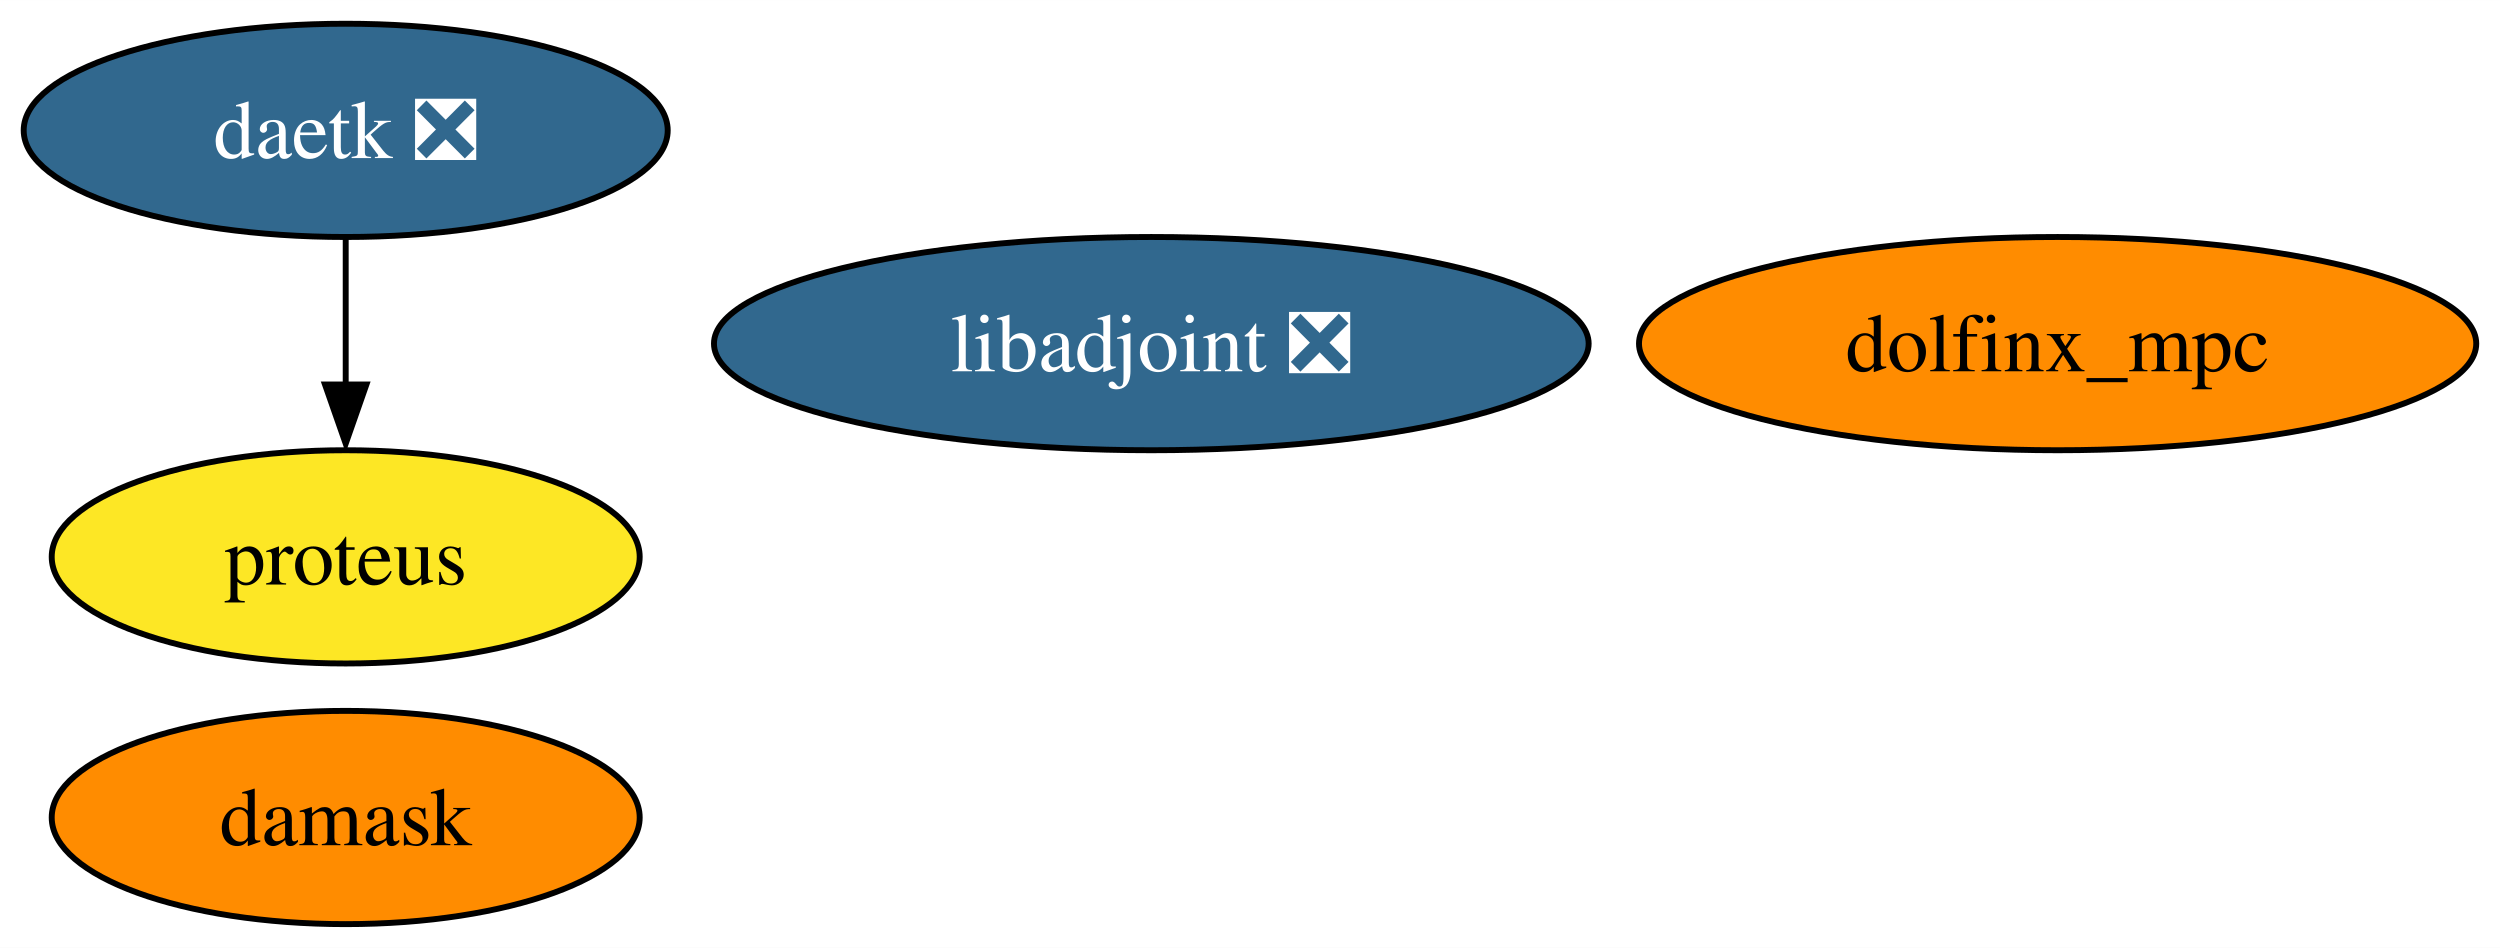
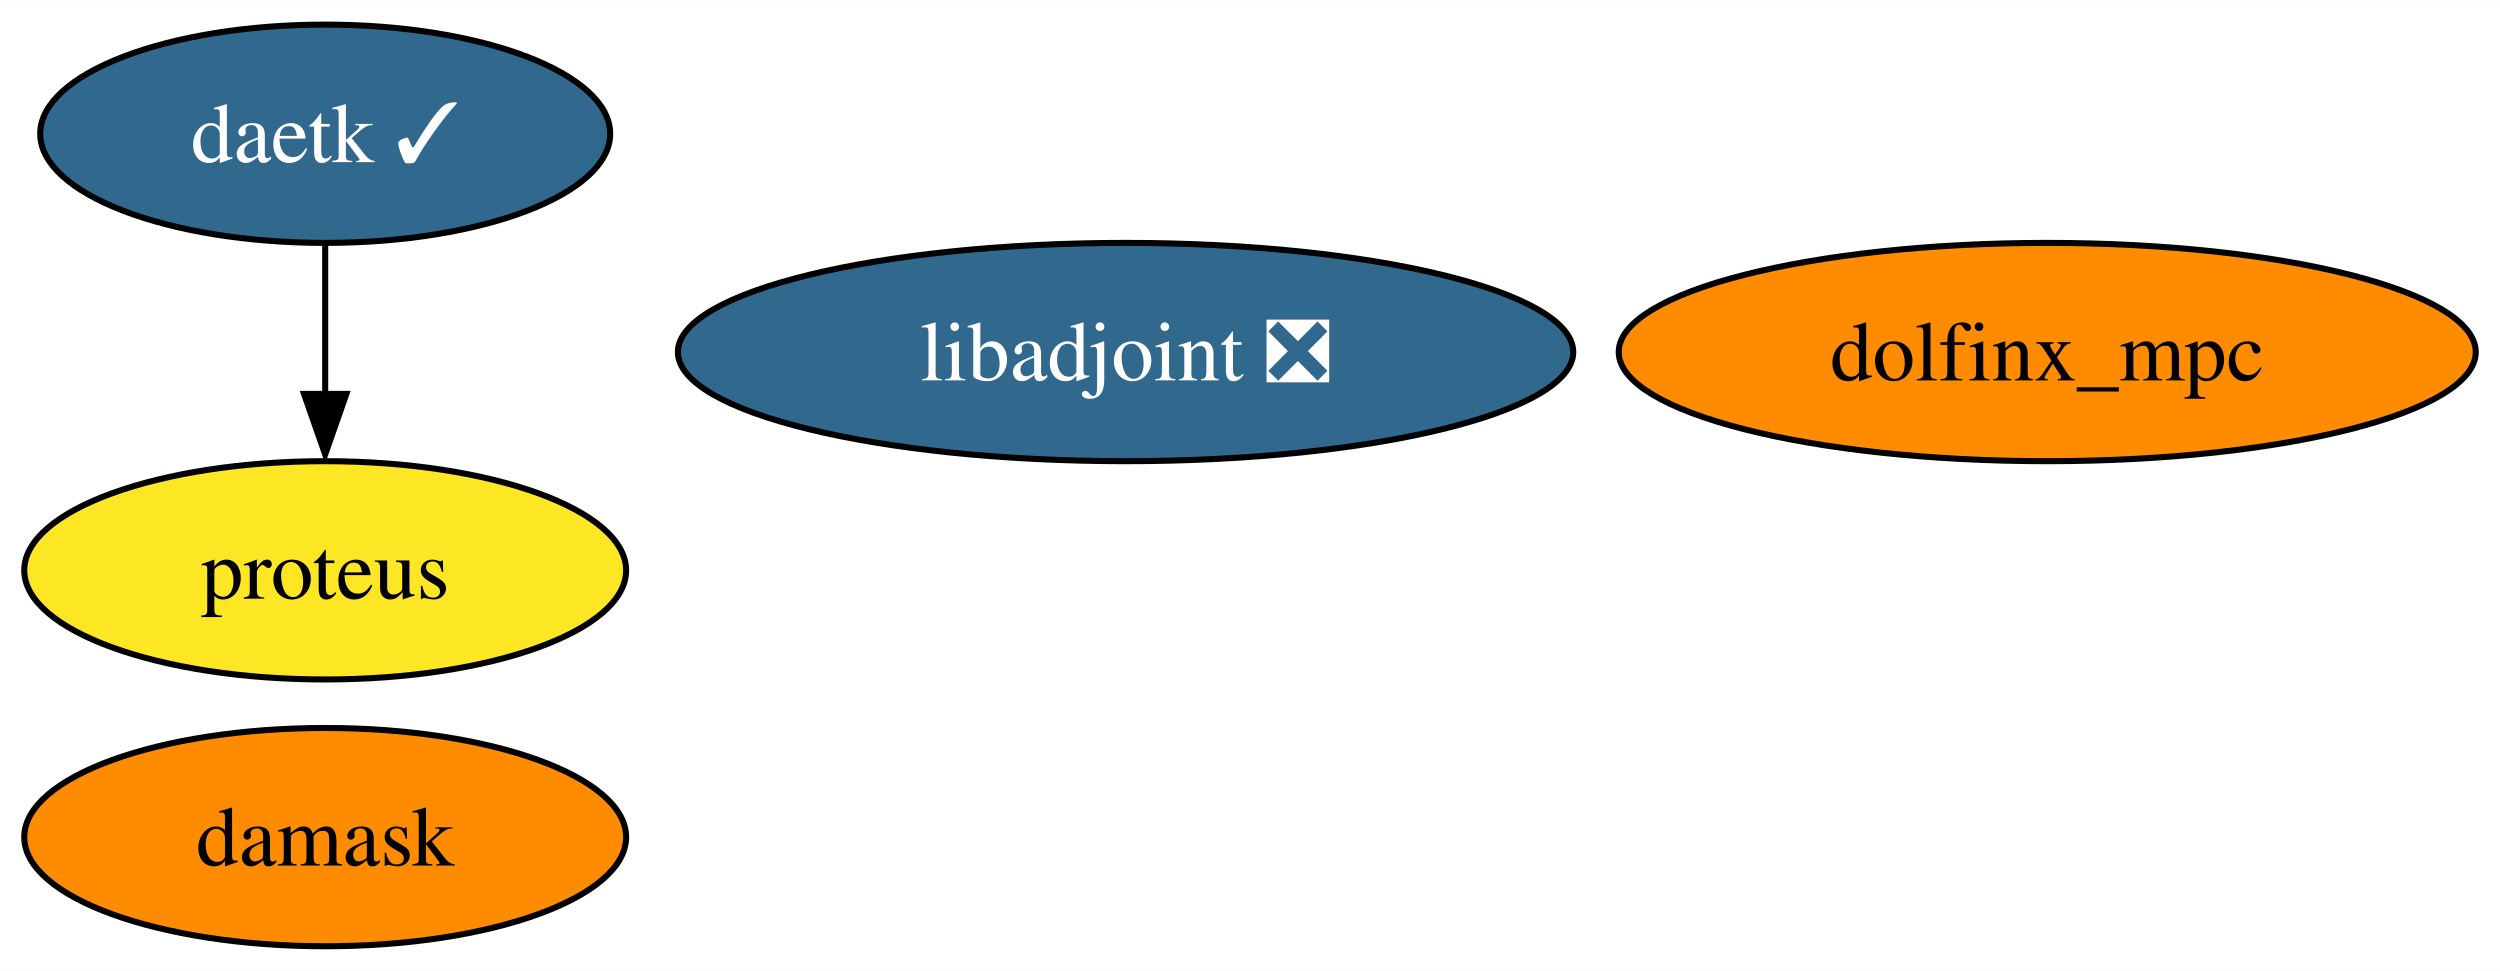
- <svg xmlns="http://www.w3.org/2000/svg" xmlns:xlink="http://www.w3.org/1999/xlink" width="422pt" height="160pt" viewBox="0.00 0.00 422.04 160.00">
+ <svg xmlns="http://www.w3.org/2000/svg" xmlns:xlink="http://www.w3.org/1999/xlink" width="412pt" height="160pt" viewBox="0.00 0.00 412.30 160.00">
  <g id="graph0" class="graph" transform="scale(1 1) rotate(0) translate(4 156)">
-     <polygon fill="white" stroke="none" points="-4,4 -4,-156 418.04,-156 418.04,4 -4,4" />
+     <polygon fill="white" stroke="none" points="-4,4 -4,-156 408.3,-156 408.3,4 -4,4" />
    <g id="node1" class="node">
      <g id="a_node1">
        <a xlink:href="https://github.com/conda-forge/libadjoint-feedstock/pull/38" xlink:title="libadjoint ❎">
-           <ellipse fill="#31688e" stroke="black" cx="190.36" cy="-98" rx="73.83" ry="18" />
-           <text text-anchor="middle" x="190.36" y="-93.33" font-family="Times,serif" font-size="14.00" fill="white">libadjoint ❎</text>
+           <ellipse fill="#31688e" stroke="black" cx="181.63" cy="-98" rx="73.83" ry="18" />
+           <text text-anchor="middle" x="181.63" y="-93.33" font-family="Times,serif" font-size="14.00" fill="white">libadjoint ❎</text>
        </a>
      </g>
    </g>
    <g id="node2" class="node">
      <g id="a_node2">
-         <a xlink:href="https://github.com/conda-forge/daetk-feedstock/pull/13" xlink:title="daetk ❎">
-           <ellipse fill="#31688e" stroke="black" cx="54.36" cy="-134" rx="54.36" ry="18" />
-           <text text-anchor="middle" x="54.36" y="-129.32" font-family="Times,serif" font-size="14.00" fill="white">daetk ❎</text>
+         <a xlink:href="https://github.com/conda-forge/daetk-feedstock/pull/13" xlink:title="daetk ✓">
+           <ellipse fill="#31688e" stroke="black" cx="49.63" cy="-134" rx="47" ry="18" />
+           <text text-anchor="middle" x="49.63" y="-129.32" font-family="Times,serif" font-size="14.00" fill="white">daetk ✓</text>
        </a>
      </g>
    </g>
    <g id="node3" class="node">
      <g id="a_node3">
        <a xlink:href="https://github.com/conda-forge/proteus-feedstock" xlink:title="proteus">
-           <ellipse fill="#fde725" stroke="black" cx="54.36" cy="-62" rx="49.63" ry="18" />
-           <text text-anchor="middle" x="54.36" y="-57.33" font-family="Times,serif" font-size="14.00">proteus</text>
+           <ellipse fill="#fde725" stroke="black" cx="49.63" cy="-62" rx="49.63" ry="18" />
+           <text text-anchor="middle" x="49.63" y="-57.33" font-family="Times,serif" font-size="14.00">proteus</text>
        </a>
      </g>
    </g>
    <g id="edge1" class="edge">
-       <path fill="none" stroke="black" d="M54.36,-115.7C54.36,-108.24 54.36,-99.32 54.36,-90.97" />
-       <polygon fill="black" stroke="black" points="57.86,-91.1 54.36,-81.1 50.86,-91.1 57.86,-91.1" />
+       <path fill="none" stroke="black" d="M49.63,-115.7C49.63,-108.24 49.63,-99.32 49.63,-90.97" />
+       <polygon fill="black" stroke="black" points="53.13,-91.1 49.63,-81.1 46.13,-91.1 53.13,-91.1" />
    </g>
    <g id="node4" class="node">
      <g id="a_node4">
        <a xlink:href="https://github.com/conda-forge/damask-feedstock" xlink:title="damask">
-           <ellipse fill="#ff8c00" stroke="black" cx="54.36" cy="-18" rx="49.63" ry="18" />
-           <text text-anchor="middle" x="54.36" y="-13.32" font-family="Times,serif" font-size="14.00">damask</text>
+           <ellipse fill="#ff8c00" stroke="black" cx="49.63" cy="-18" rx="49.63" ry="18" />
+           <text text-anchor="middle" x="49.63" y="-13.32" font-family="Times,serif" font-size="14.00">damask</text>
        </a>
      </g>
    </g>
    <g id="node5" class="node">
      <g id="a_node5">
        <a xlink:href="https://github.com/conda-forge/dolfinx_mpc-feedstock" xlink:title="dolfinx_mpc">
-           <ellipse fill="#ff8c00" stroke="black" cx="343.36" cy="-98" rx="70.67" ry="18" />
-           <text text-anchor="middle" x="343.36" y="-93.33" font-family="Times,serif" font-size="14.00">dolfinx_mpc</text>
+           <ellipse fill="#ff8c00" stroke="black" cx="333.63" cy="-98" rx="70.67" ry="18" />
+           <text text-anchor="middle" x="333.63" y="-93.33" font-family="Times,serif" font-size="14.00">dolfinx_mpc</text>
        </a>
      </g>
    </g>
  </g>
</svg>
